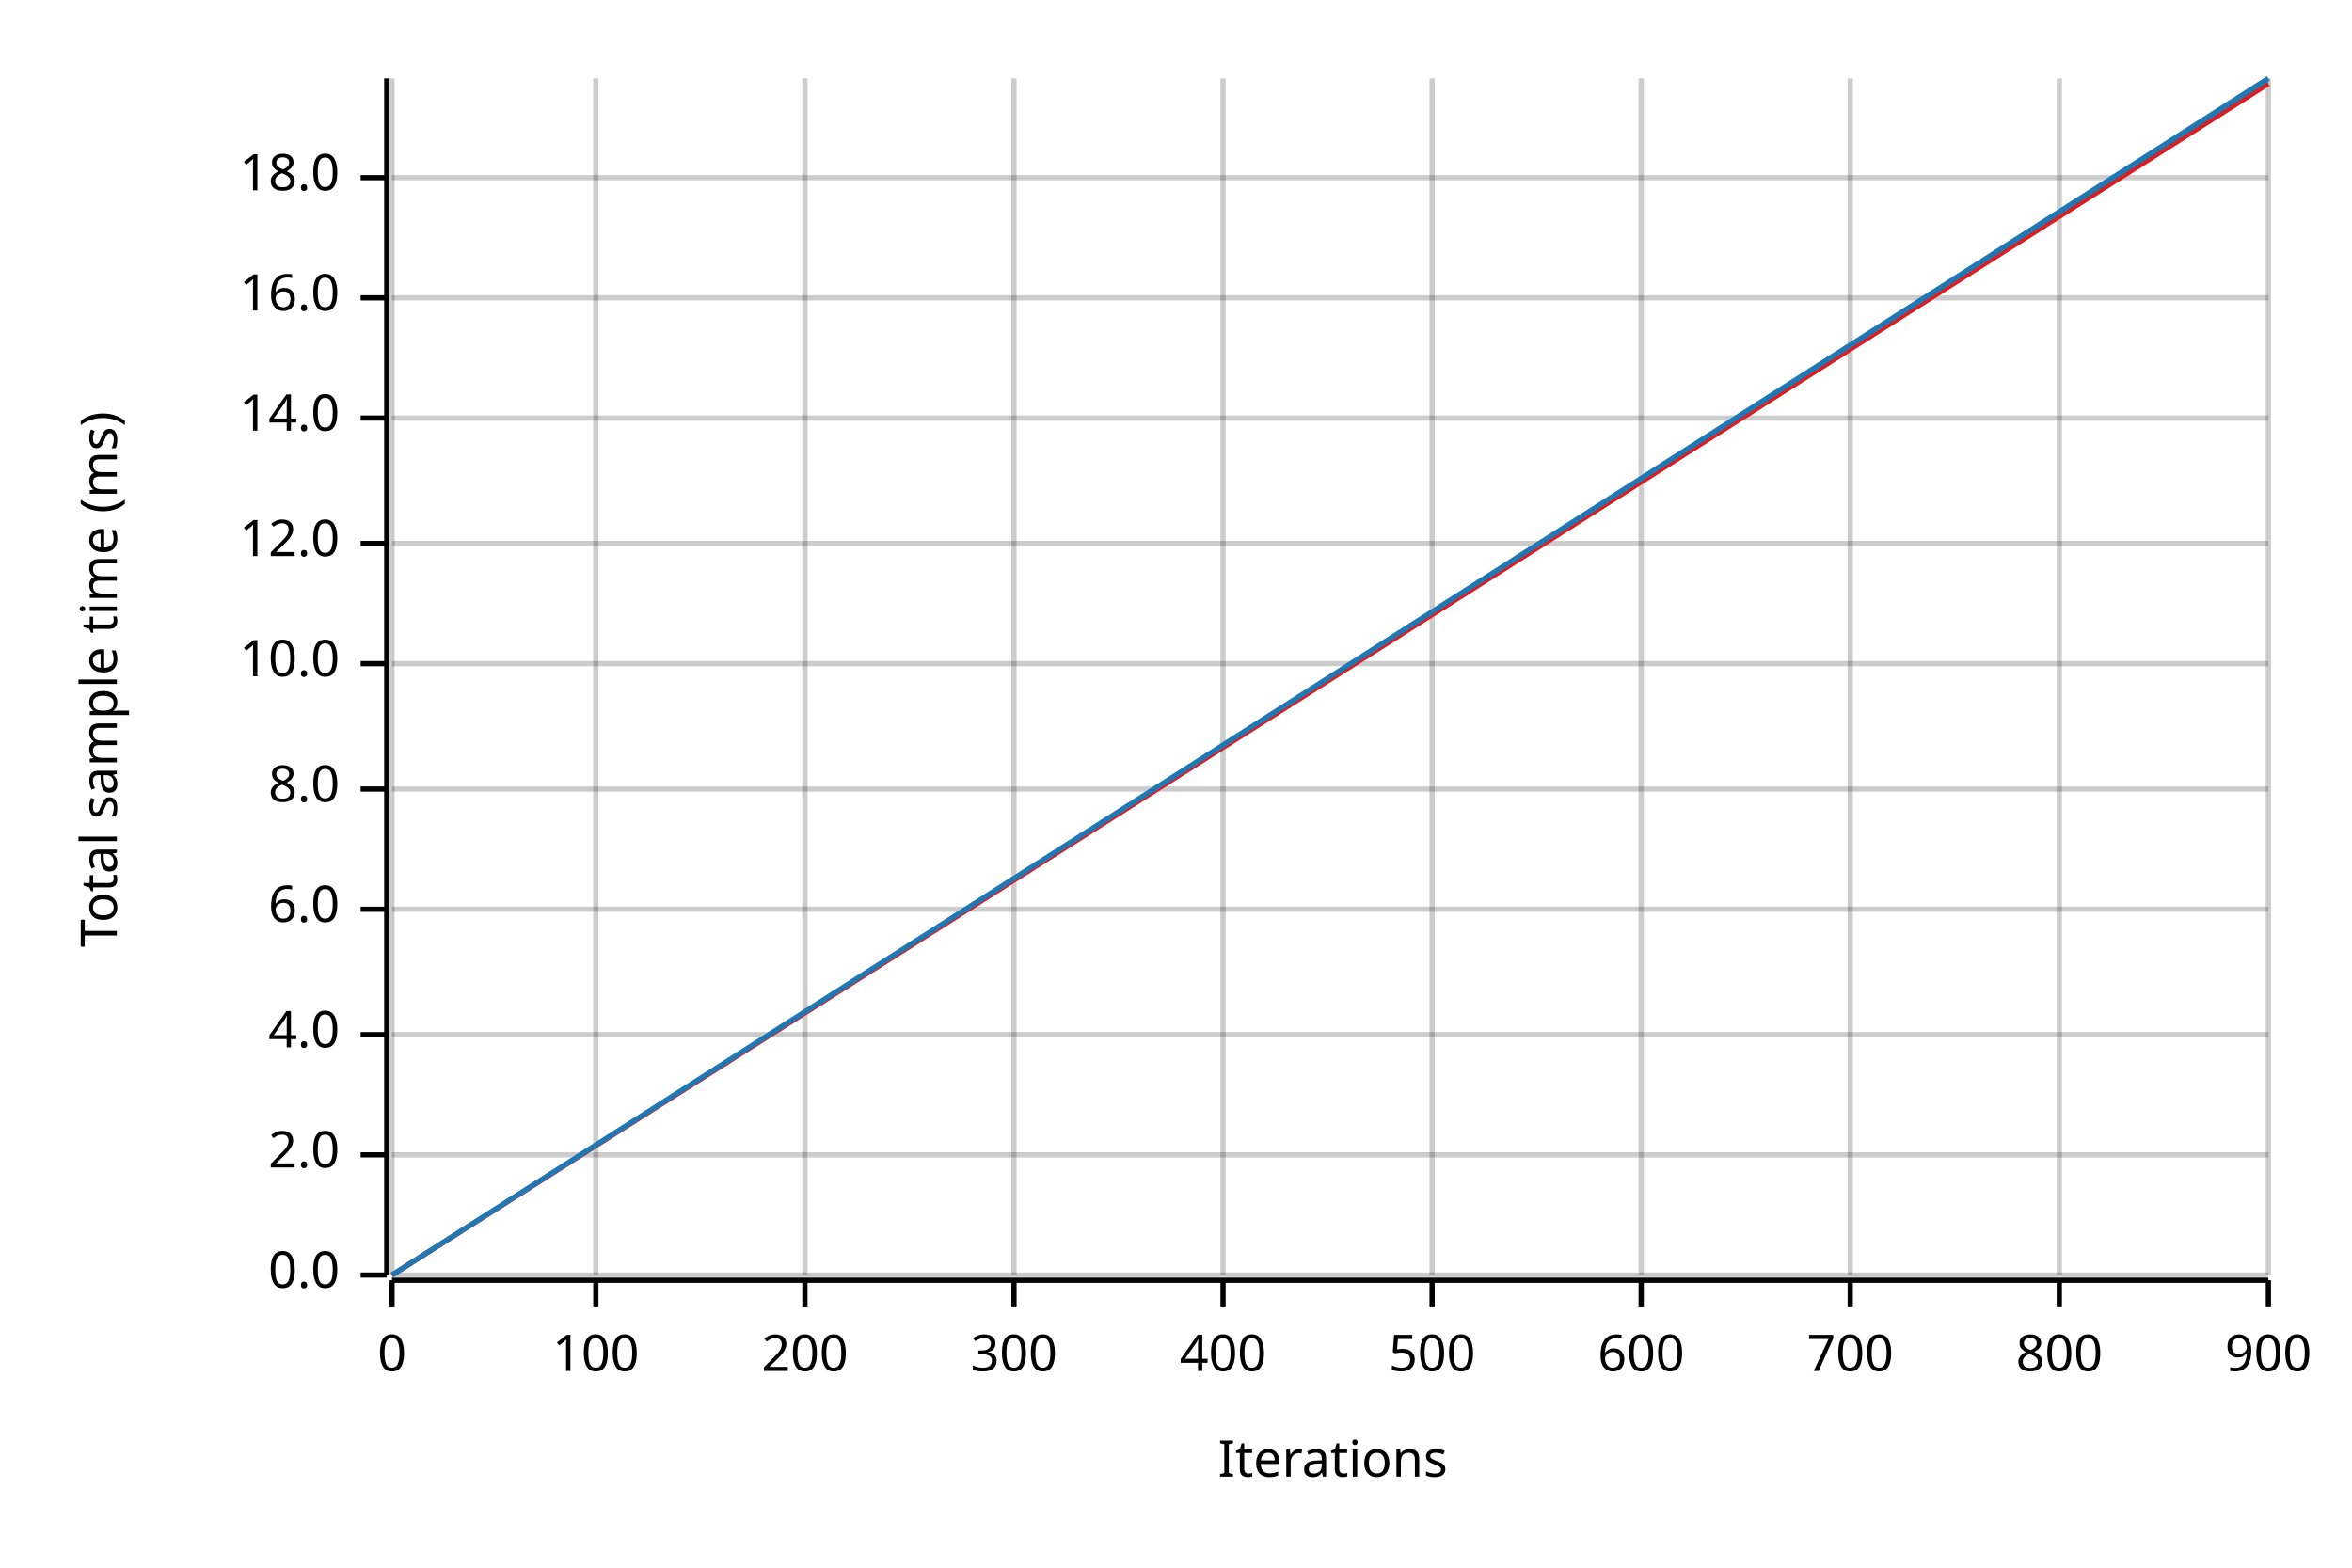
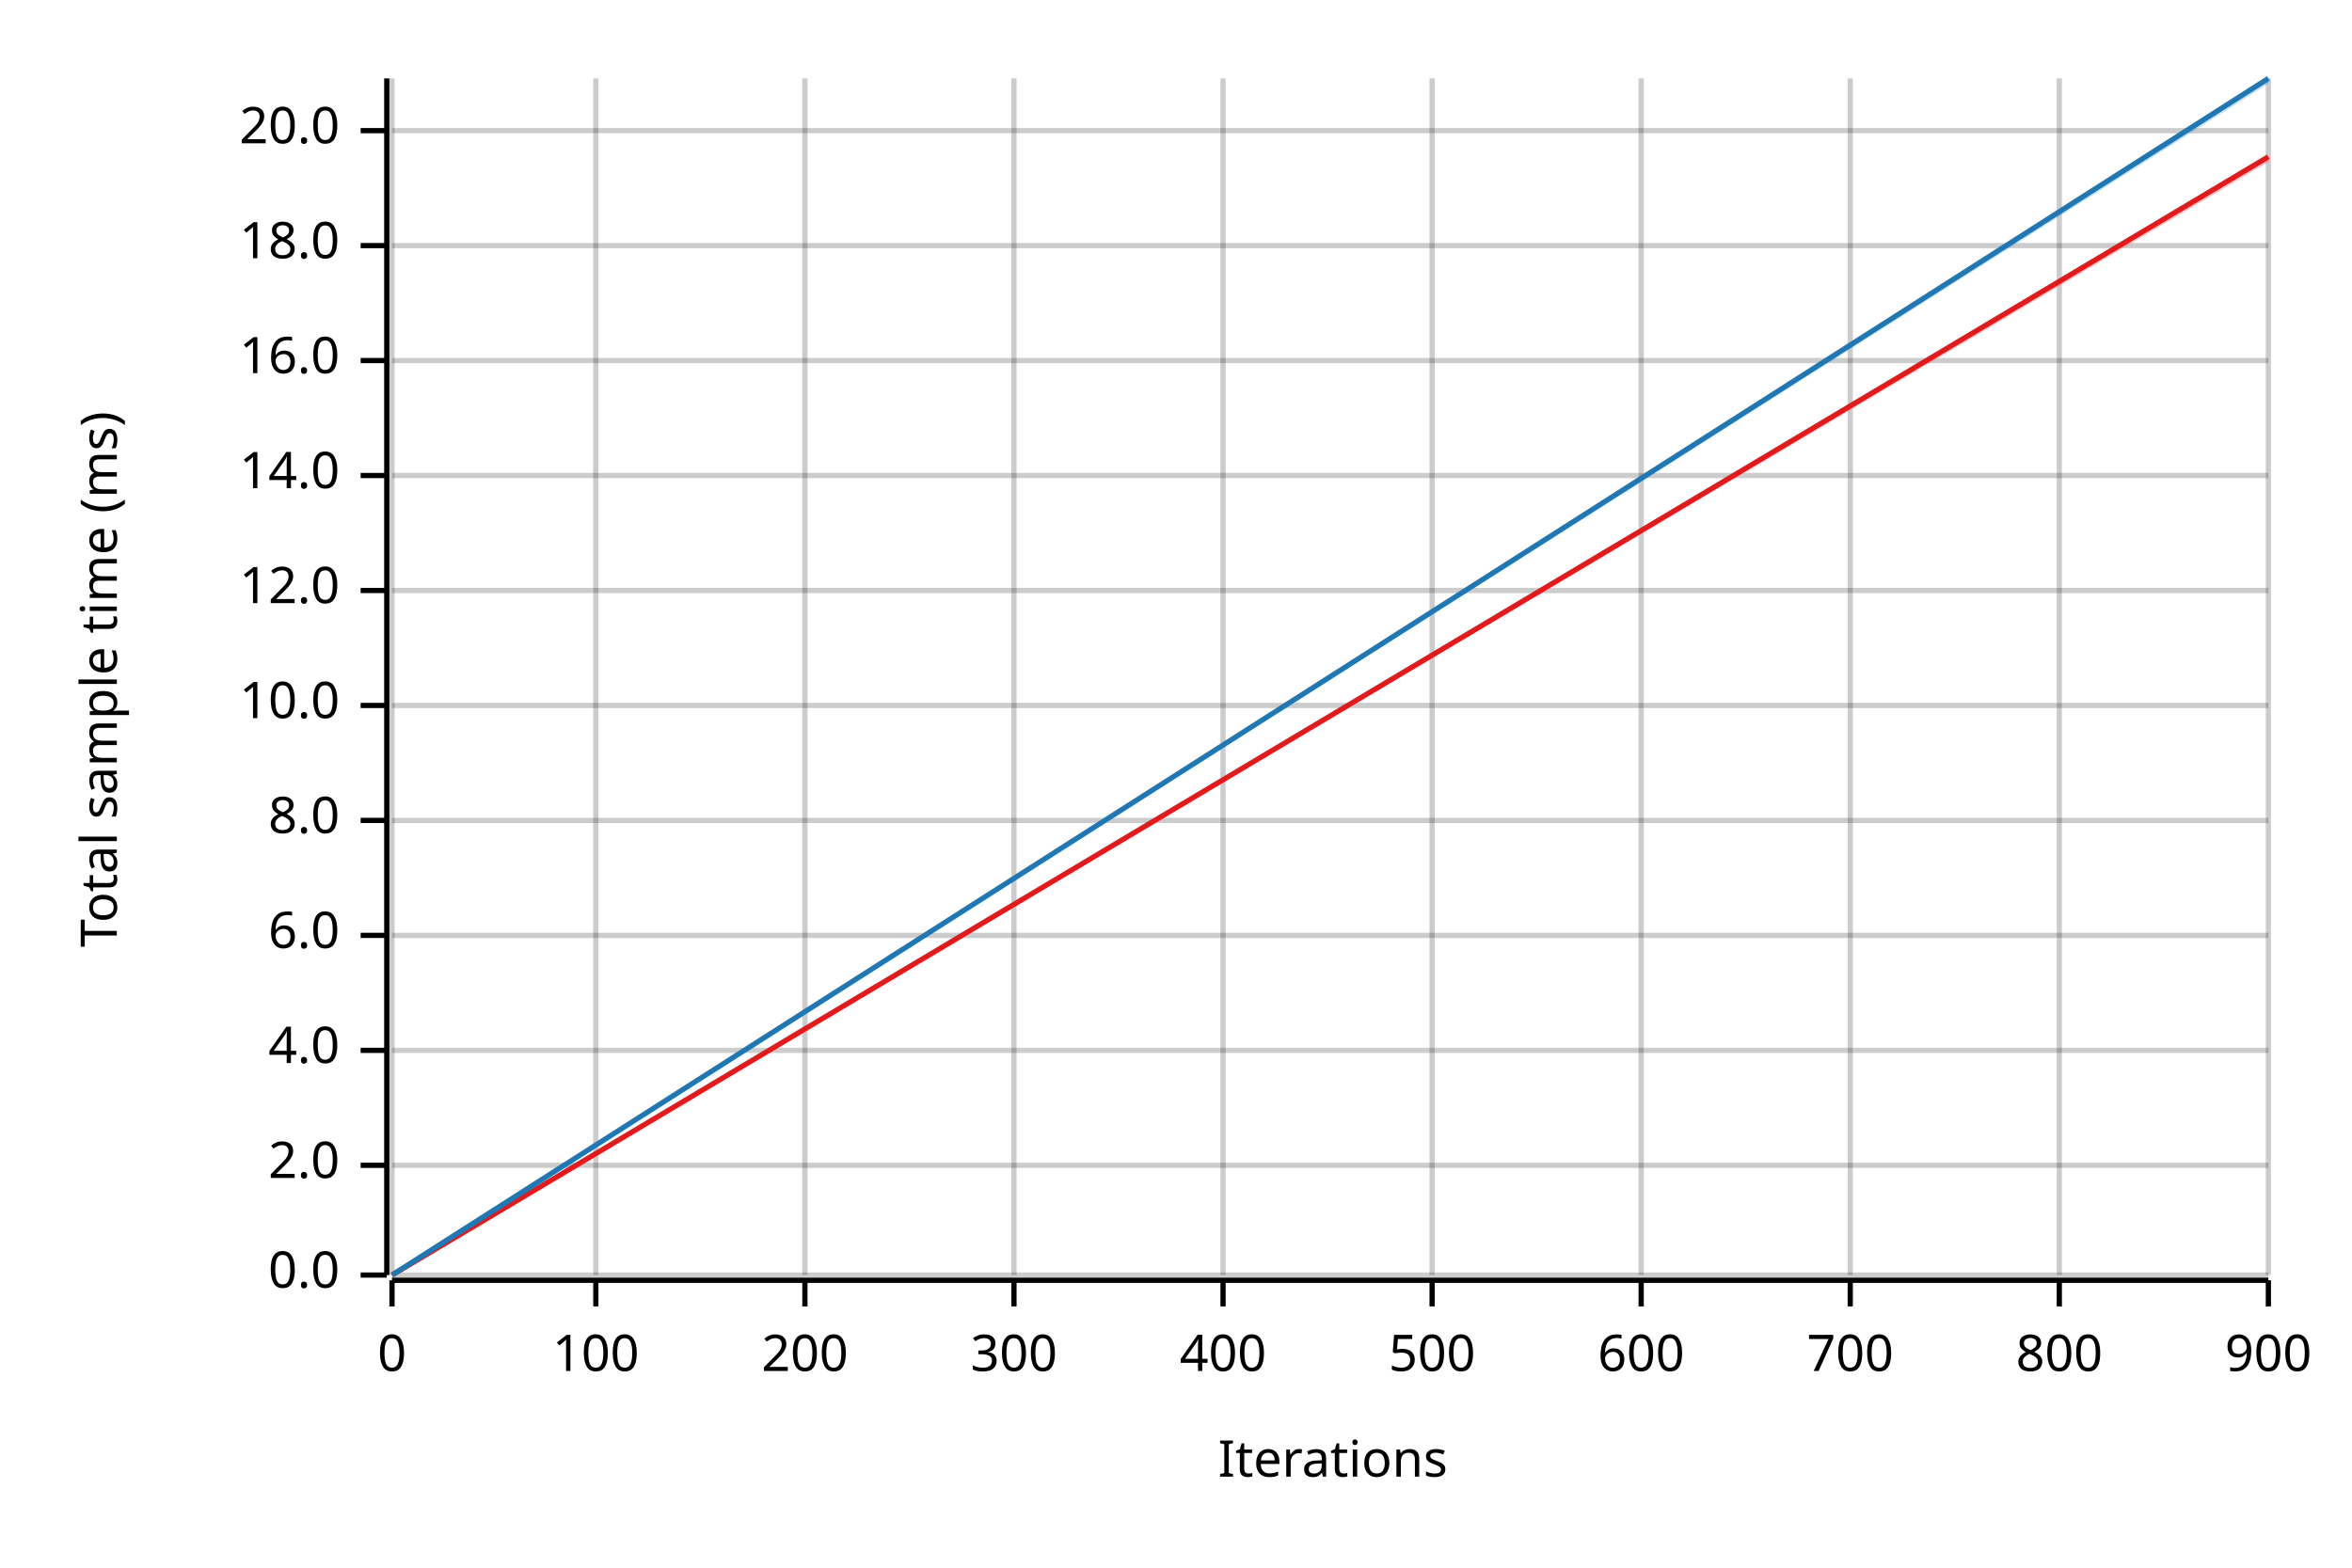
<svg xmlns="http://www.w3.org/2000/svg" width="450" height="300" viewBox="0 0 450 300">
  <text x="15" y="130" dy="0.76em" text-anchor="middle" font-family="sans-serif" font-size="9.677" opacity="1" fill="#000000" transform="rotate(270, 15, 130)">
Total sample time (ms)
</text>
  <text x="255" y="285" dy="-0.5ex" text-anchor="middle" font-family="sans-serif" font-size="9.677" opacity="1" fill="#000000">
Iterations
</text>
  <line opacity="0.2" stroke="#000000" stroke-width="1" x1="75" y1="244" x2="75" y2="15" />
  <line opacity="0.2" stroke="#000000" stroke-width="1" x1="114" y1="244" x2="114" y2="15" />
  <line opacity="0.2" stroke="#000000" stroke-width="1" x1="154" y1="244" x2="154" y2="15" />
  <line opacity="0.2" stroke="#000000" stroke-width="1" x1="194" y1="244" x2="194" y2="15" />
  <line opacity="0.2" stroke="#000000" stroke-width="1" x1="234" y1="244" x2="234" y2="15" />
  <line opacity="0.2" stroke="#000000" stroke-width="1" x1="274" y1="244" x2="274" y2="15" />
  <line opacity="0.2" stroke="#000000" stroke-width="1" x1="314" y1="244" x2="314" y2="15" />
  <line opacity="0.2" stroke="#000000" stroke-width="1" x1="354" y1="244" x2="354" y2="15" />
  <line opacity="0.2" stroke="#000000" stroke-width="1" x1="394" y1="244" x2="394" y2="15" />
  <line opacity="0.2" stroke="#000000" stroke-width="1" x1="434" y1="244" x2="434" y2="15" />
  <line opacity="0.2" stroke="#000000" stroke-width="1" x1="75" y1="244" x2="434" y2="244" />
-   <line opacity="0.2" stroke="#000000" stroke-width="1" x1="75" y1="221" x2="434" y2="221" />
-   <line opacity="0.2" stroke="#000000" stroke-width="1" x1="75" y1="198" x2="434" y2="198" />
-   <line opacity="0.2" stroke="#000000" stroke-width="1" x1="75" y1="174" x2="434" y2="174" />
-   <line opacity="0.2" stroke="#000000" stroke-width="1" x1="75" y1="151" x2="434" y2="151" />
-   <line opacity="0.2" stroke="#000000" stroke-width="1" x1="75" y1="127" x2="434" y2="127" />
-   <line opacity="0.2" stroke="#000000" stroke-width="1" x1="75" y1="104" x2="434" y2="104" />
-   <line opacity="0.2" stroke="#000000" stroke-width="1" x1="75" y1="80" x2="434" y2="80" />
-   <line opacity="0.2" stroke="#000000" stroke-width="1" x1="75" y1="57" x2="434" y2="57" />
-   <line opacity="0.2" stroke="#000000" stroke-width="1" x1="75" y1="34" x2="434" y2="34" />
+   <line opacity="0.2" stroke="#000000" stroke-width="1" x1="75" y1="223" x2="434" y2="223" />
+   <line opacity="0.2" stroke="#000000" stroke-width="1" x1="75" y1="201" x2="434" y2="201" />
+   <line opacity="0.2" stroke="#000000" stroke-width="1" x1="75" y1="179" x2="434" y2="179" />
+   <line opacity="0.2" stroke="#000000" stroke-width="1" x1="75" y1="157" x2="434" y2="157" />
+   <line opacity="0.2" stroke="#000000" stroke-width="1" x1="75" y1="135" x2="434" y2="135" />
+   <line opacity="0.2" stroke="#000000" stroke-width="1" x1="75" y1="113" x2="434" y2="113" />
+   <line opacity="0.2" stroke="#000000" stroke-width="1" x1="75" y1="91" x2="434" y2="91" />
+   <line opacity="0.2" stroke="#000000" stroke-width="1" x1="75" y1="69" x2="434" y2="69" />
+   <line opacity="0.2" stroke="#000000" stroke-width="1" x1="75" y1="47" x2="434" y2="47" />
+   <line opacity="0.2" stroke="#000000" stroke-width="1" x1="75" y1="25" x2="434" y2="25" />
  <polyline fill="none" opacity="1" stroke="#000000" stroke-width="1" points="74,15 74,244 " />
  <text x="65" y="244" dy="0.5ex" text-anchor="end" font-family="sans-serif" font-size="9.677" opacity="1" fill="#000000">
0.0
</text>
  <polyline fill="none" opacity="1" stroke="#000000" stroke-width="1" points="69,244 74,244 " />
-   <text x="65" y="221" dy="0.5ex" text-anchor="end" font-family="sans-serif" font-size="9.677" opacity="1" fill="#000000">
+   <text x="65" y="223" dy="0.5ex" text-anchor="end" font-family="sans-serif" font-size="9.677" opacity="1" fill="#000000">
2.0
</text>
-   <polyline fill="none" opacity="1" stroke="#000000" stroke-width="1" points="69,221 74,221 " />
-   <text x="65" y="198" dy="0.5ex" text-anchor="end" font-family="sans-serif" font-size="9.677" opacity="1" fill="#000000">
+   <polyline fill="none" opacity="1" stroke="#000000" stroke-width="1" points="69,223 74,223 " />
+   <text x="65" y="201" dy="0.5ex" text-anchor="end" font-family="sans-serif" font-size="9.677" opacity="1" fill="#000000">
4.0
</text>
-   <polyline fill="none" opacity="1" stroke="#000000" stroke-width="1" points="69,198 74,198 " />
-   <text x="65" y="174" dy="0.5ex" text-anchor="end" font-family="sans-serif" font-size="9.677" opacity="1" fill="#000000">
+   <polyline fill="none" opacity="1" stroke="#000000" stroke-width="1" points="69,201 74,201 " />
+   <text x="65" y="179" dy="0.5ex" text-anchor="end" font-family="sans-serif" font-size="9.677" opacity="1" fill="#000000">
6.0
</text>
-   <polyline fill="none" opacity="1" stroke="#000000" stroke-width="1" points="69,174 74,174 " />
-   <text x="65" y="151" dy="0.5ex" text-anchor="end" font-family="sans-serif" font-size="9.677" opacity="1" fill="#000000">
+   <polyline fill="none" opacity="1" stroke="#000000" stroke-width="1" points="69,179 74,179 " />
+   <text x="65" y="157" dy="0.5ex" text-anchor="end" font-family="sans-serif" font-size="9.677" opacity="1" fill="#000000">
8.0
</text>
-   <polyline fill="none" opacity="1" stroke="#000000" stroke-width="1" points="69,151 74,151 " />
-   <text x="65" y="127" dy="0.5ex" text-anchor="end" font-family="sans-serif" font-size="9.677" opacity="1" fill="#000000">
+   <polyline fill="none" opacity="1" stroke="#000000" stroke-width="1" points="69,157 74,157 " />
+   <text x="65" y="135" dy="0.5ex" text-anchor="end" font-family="sans-serif" font-size="9.677" opacity="1" fill="#000000">
10.0
</text>
-   <polyline fill="none" opacity="1" stroke="#000000" stroke-width="1" points="69,127 74,127 " />
-   <text x="65" y="104" dy="0.5ex" text-anchor="end" font-family="sans-serif" font-size="9.677" opacity="1" fill="#000000">
+   <polyline fill="none" opacity="1" stroke="#000000" stroke-width="1" points="69,135 74,135 " />
+   <text x="65" y="113" dy="0.5ex" text-anchor="end" font-family="sans-serif" font-size="9.677" opacity="1" fill="#000000">
12.0
</text>
-   <polyline fill="none" opacity="1" stroke="#000000" stroke-width="1" points="69,104 74,104 " />
-   <text x="65" y="80" dy="0.5ex" text-anchor="end" font-family="sans-serif" font-size="9.677" opacity="1" fill="#000000">
+   <polyline fill="none" opacity="1" stroke="#000000" stroke-width="1" points="69,113 74,113 " />
+   <text x="65" y="91" dy="0.5ex" text-anchor="end" font-family="sans-serif" font-size="9.677" opacity="1" fill="#000000">
14.0
</text>
-   <polyline fill="none" opacity="1" stroke="#000000" stroke-width="1" points="69,80 74,80 " />
-   <text x="65" y="57" dy="0.5ex" text-anchor="end" font-family="sans-serif" font-size="9.677" opacity="1" fill="#000000">
+   <polyline fill="none" opacity="1" stroke="#000000" stroke-width="1" points="69,91 74,91 " />
+   <text x="65" y="69" dy="0.5ex" text-anchor="end" font-family="sans-serif" font-size="9.677" opacity="1" fill="#000000">
16.0
</text>
-   <polyline fill="none" opacity="1" stroke="#000000" stroke-width="1" points="69,57 74,57 " />
-   <text x="65" y="34" dy="0.5ex" text-anchor="end" font-family="sans-serif" font-size="9.677" opacity="1" fill="#000000">
+   <polyline fill="none" opacity="1" stroke="#000000" stroke-width="1" points="69,69 74,69 " />
+   <text x="65" y="47" dy="0.5ex" text-anchor="end" font-family="sans-serif" font-size="9.677" opacity="1" fill="#000000">
18.0
</text>
-   <polyline fill="none" opacity="1" stroke="#000000" stroke-width="1" points="69,34 74,34 " />
+   <polyline fill="none" opacity="1" stroke="#000000" stroke-width="1" points="69,47 74,47 " />
+   <text x="65" y="25" dy="0.5ex" text-anchor="end" font-family="sans-serif" font-size="9.677" opacity="1" fill="#000000">
+ 20.0
+ </text>
+   <polyline fill="none" opacity="1" stroke="#000000" stroke-width="1" points="69,25 74,25 " />
  <polyline fill="none" opacity="1" stroke="#000000" stroke-width="1" points="75,245 434,245 " />
  <text x="75" y="255" dy="0.76em" text-anchor="middle" font-family="sans-serif" font-size="9.677" opacity="1" fill="#000000">
0
</text>
  <polyline fill="none" opacity="1" stroke="#000000" stroke-width="1" points="75,245 75,250 " />
  <text x="114" y="255" dy="0.76em" text-anchor="middle" font-family="sans-serif" font-size="9.677" opacity="1" fill="#000000">
100
</text>
  <polyline fill="none" opacity="1" stroke="#000000" stroke-width="1" points="114,245 114,250 " />
  <text x="154" y="255" dy="0.76em" text-anchor="middle" font-family="sans-serif" font-size="9.677" opacity="1" fill="#000000">
200
</text>
  <polyline fill="none" opacity="1" stroke="#000000" stroke-width="1" points="154,245 154,250 " />
  <text x="194" y="255" dy="0.76em" text-anchor="middle" font-family="sans-serif" font-size="9.677" opacity="1" fill="#000000">
300
</text>
  <polyline fill="none" opacity="1" stroke="#000000" stroke-width="1" points="194,245 194,250 " />
  <text x="234" y="255" dy="0.76em" text-anchor="middle" font-family="sans-serif" font-size="9.677" opacity="1" fill="#000000">
400
</text>
  <polyline fill="none" opacity="1" stroke="#000000" stroke-width="1" points="234,245 234,250 " />
  <text x="274" y="255" dy="0.76em" text-anchor="middle" font-family="sans-serif" font-size="9.677" opacity="1" fill="#000000">
500
</text>
  <polyline fill="none" opacity="1" stroke="#000000" stroke-width="1" points="274,245 274,250 " />
  <text x="314" y="255" dy="0.76em" text-anchor="middle" font-family="sans-serif" font-size="9.677" opacity="1" fill="#000000">
600
</text>
  <polyline fill="none" opacity="1" stroke="#000000" stroke-width="1" points="314,245 314,250 " />
  <text x="354" y="255" dy="0.76em" text-anchor="middle" font-family="sans-serif" font-size="9.677" opacity="1" fill="#000000">
700
</text>
  <polyline fill="none" opacity="1" stroke="#000000" stroke-width="1" points="354,245 354,250 " />
  <text x="394" y="255" dy="0.76em" text-anchor="middle" font-family="sans-serif" font-size="9.677" opacity="1" fill="#000000">
800
</text>
  <polyline fill="none" opacity="1" stroke="#000000" stroke-width="1" points="394,245 394,250 " />
  <text x="434" y="255" dy="0.76em" text-anchor="middle" font-family="sans-serif" font-size="9.677" opacity="1" fill="#000000">
900
</text>
  <polyline fill="none" opacity="1" stroke="#000000" stroke-width="1" points="434,245 434,250 " />
-   <polyline fill="none" opacity="1" stroke="#E31A1C" stroke-width="1" points="75,244 434,16 " />
-   <polygon opacity="0.25" fill="#E31A1C" points="75,244 434,16 434,15 " />
+   <polyline fill="none" opacity="1" stroke="#E31A1C" stroke-width="1" points="75,244 434,30 " />
+   <polygon opacity="0.25" fill="#E31A1C" points="75,244 434,31 434,30 " />
  <polyline fill="none" opacity="1" stroke="#1F78B4" stroke-width="1" points="75,244 434,15 " />
  <polygon opacity="0.25" fill="#1F78B4" points="75,244 434,16 434,15 " />
</svg>
